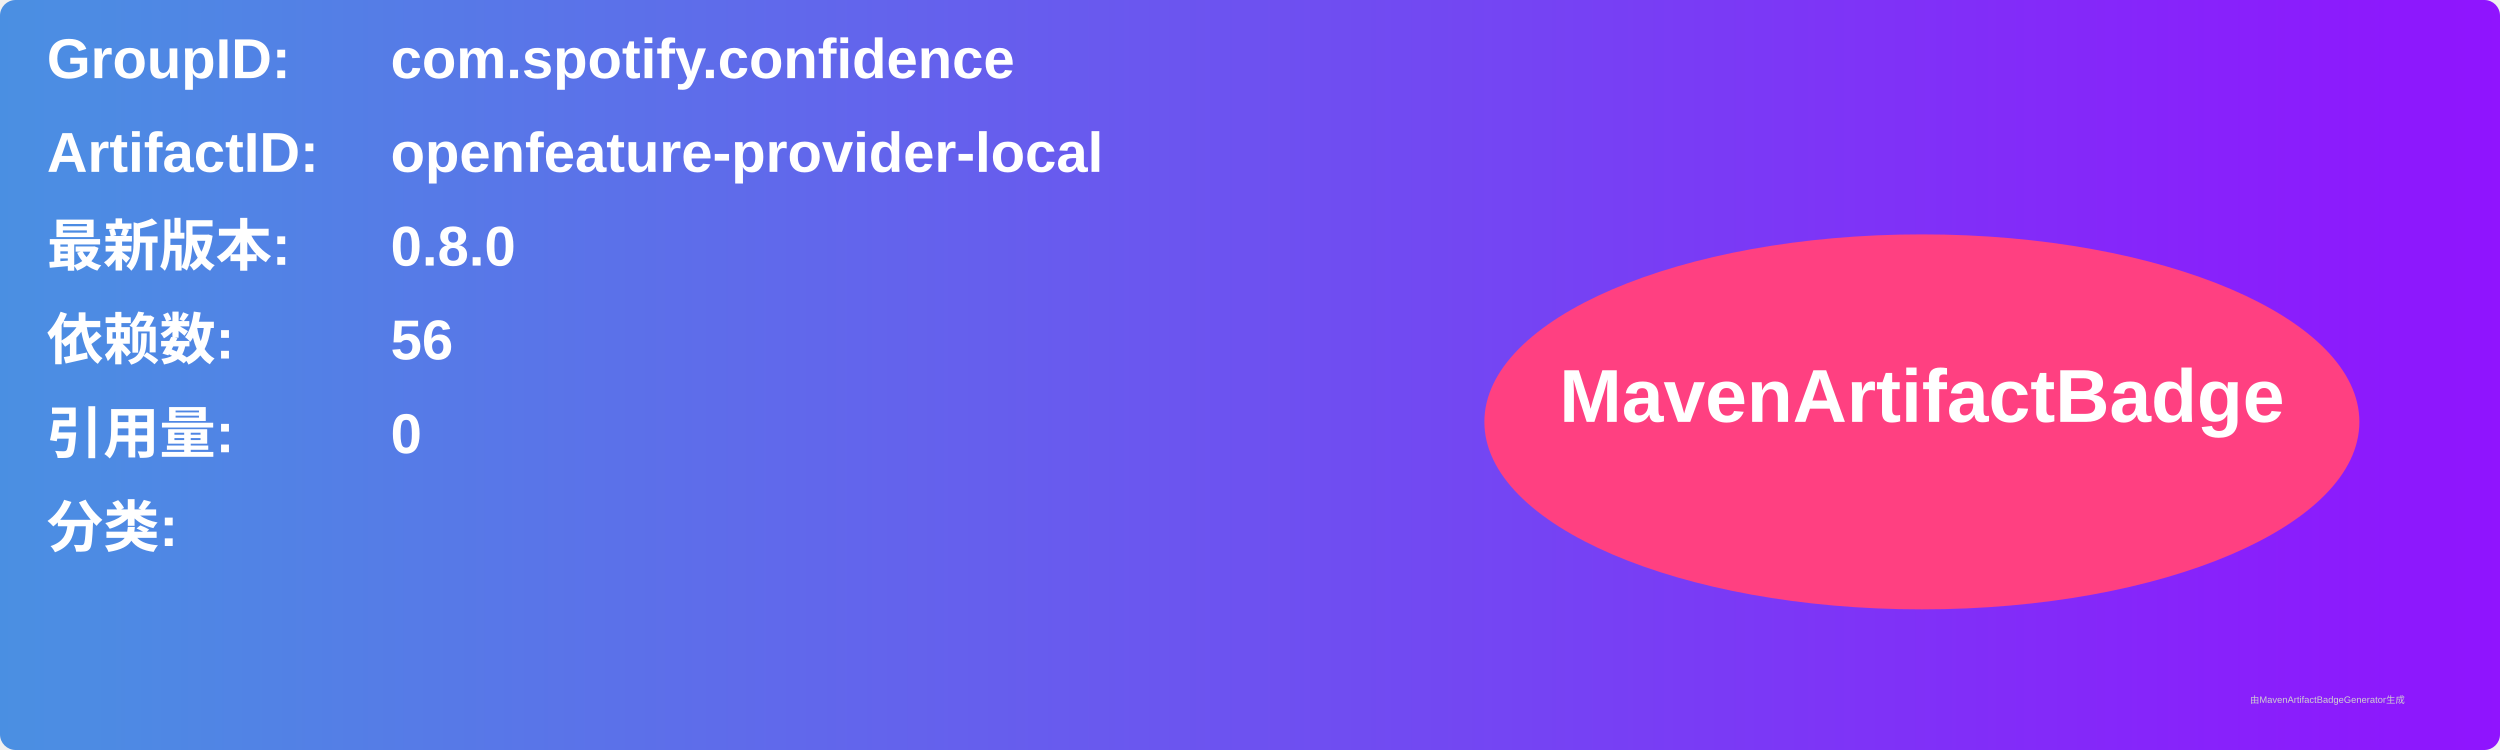
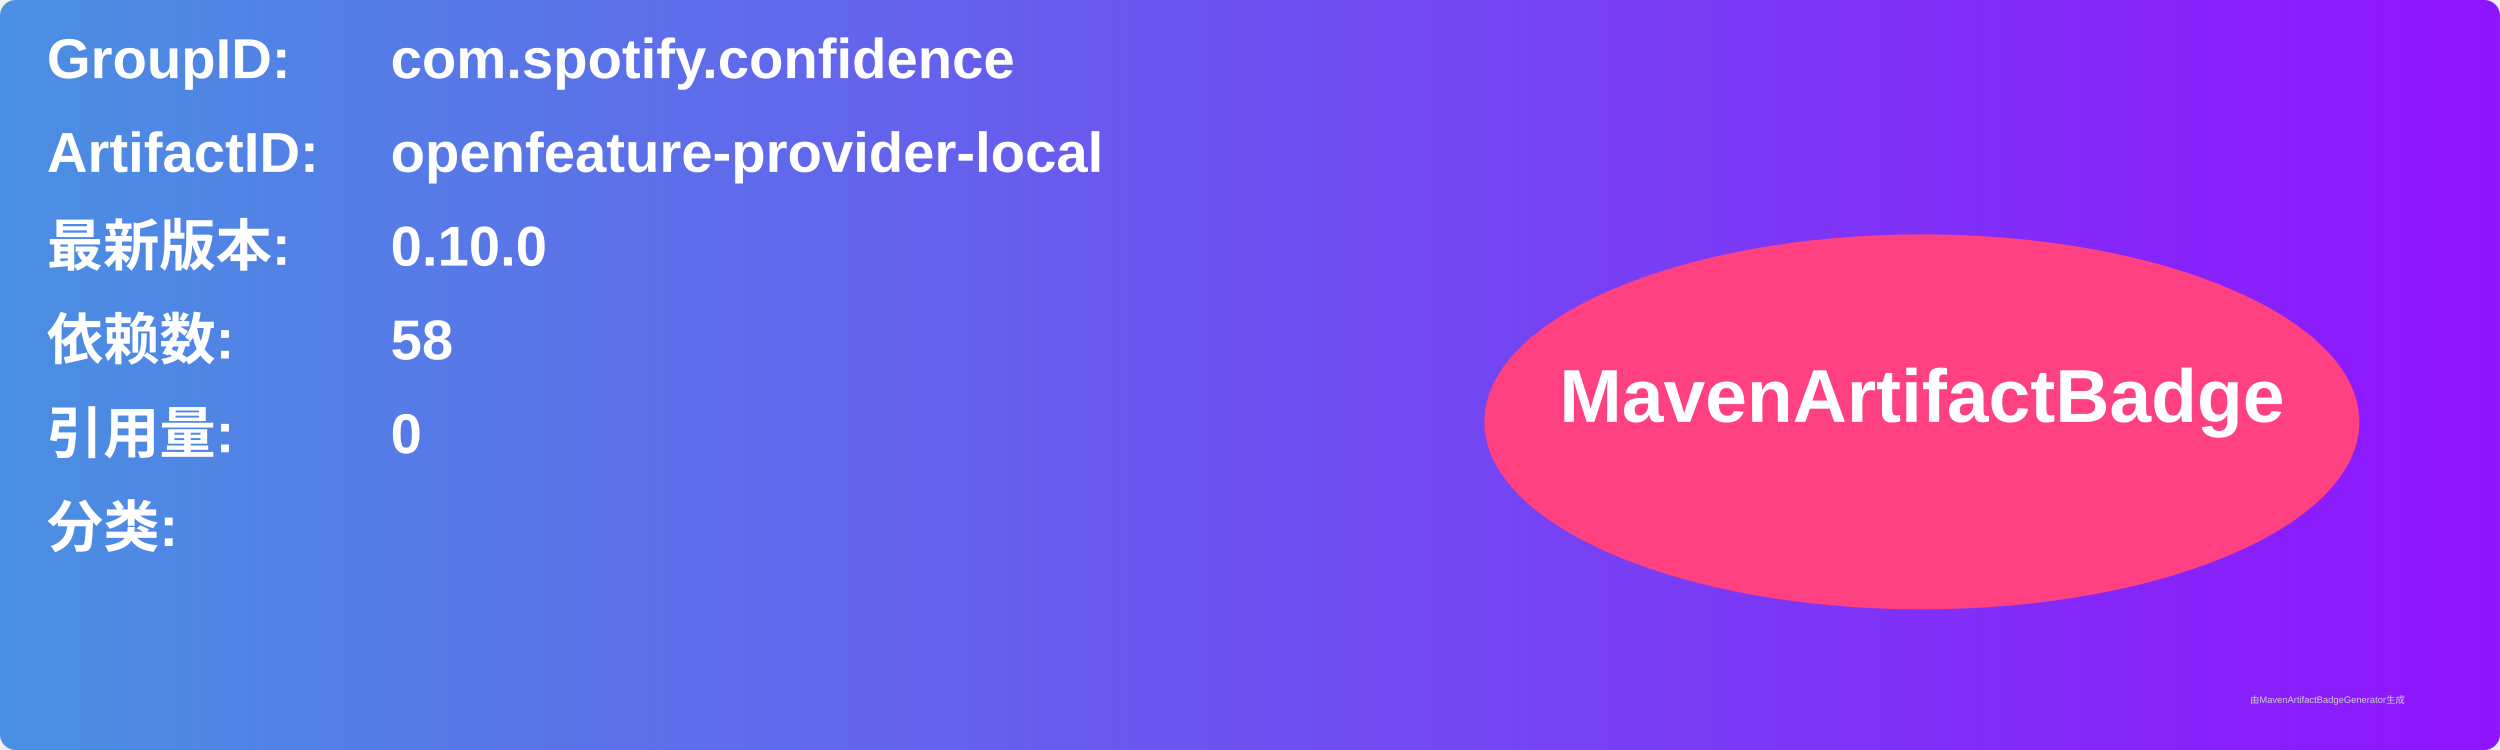
<svg xmlns="http://www.w3.org/2000/svg" width="800" height="240" viewBox="0 0 800 240">
  <linearGradient id="grad" x1="0%" y1="0%" x2="100%" y2="0%">
    <stop offset="0%" stop-color="#4a90e2" />
    <stop offset="100%" stop-color="#9013fe" />
  </linearGradient>
  <rect width="100%" height="100%" rx="5" ry="5" fill="url(#grad)" />
  <g transform="translate(15, 15)">
    <text x="0" y="10" font-family="Arial" font-size="18" fill="white" font-weight="bold" width="260">GroupID:</text>
    <text x="110" y="10" font-family="Arial" font-size="18" fill="white" font-weight="bold" width="460">com.spotify.confidence</text>
    <text x="0" y="40" font-family="Arial" font-size="18" fill="white" font-weight="bold" width="260">ArtifactID:</text>
    <text x="110" y="40" font-family="Arial" font-size="18" fill="white" font-weight="bold" width="460">openfeature-provider-local</text>
    <text x="0" y="70" font-family="Arial" font-size="18" fill="white" font-weight="bold">最新版本:</text>
    <text x="110" y="70" font-family="Arial" font-size="18" fill="white" font-weight="bold">
-       <tspan font-weight="bold">0.8.0</tspan>
+       <tspan font-weight="bold">0.10.0</tspan>
    </text>
    <text x="0" y="100" font-family="Arial" font-size="18" fill="white" font-weight="bold">依赖数: </text>
    <text x="110" y="100" font-family="Arial" font-size="18" fill="white">
-       <tspan font-weight="bold">56</tspan>
+       <tspan font-weight="bold">58</tspan>
    </text>
    <text x="0" y="130" font-family="Arial" font-size="18" fill="white" font-weight="bold">引用量: </text>
    <text x="110" y="130" font-family="Arial" font-size="18" fill="white">
      <tspan font-weight="bold">0</tspan>
    </text>
    <text x="0" y="160" font-family="Arial" font-size="18" fill="white" font-weight="bold">分类:</text>
    <text x="10" y="190" font-family="Arial" font-size="10" fill="white">
      <tspan font-weight="bold" />
    </text>
    <ellipse cx="600" cy="120" rx="140" ry="60" fill="#ff4081" />
    <text x="600" y="120" text-anchor="middle" font-family="Arial" font-size="24" fill="white" font-weight="bold">MavenArtifactBadge</text>
  </g>
  <text x="720" y="225" font-family="Arial" font-size="3" fill="#d0d0d0">由MavenArtifactBadgeGenerator生成</text>
</svg>
